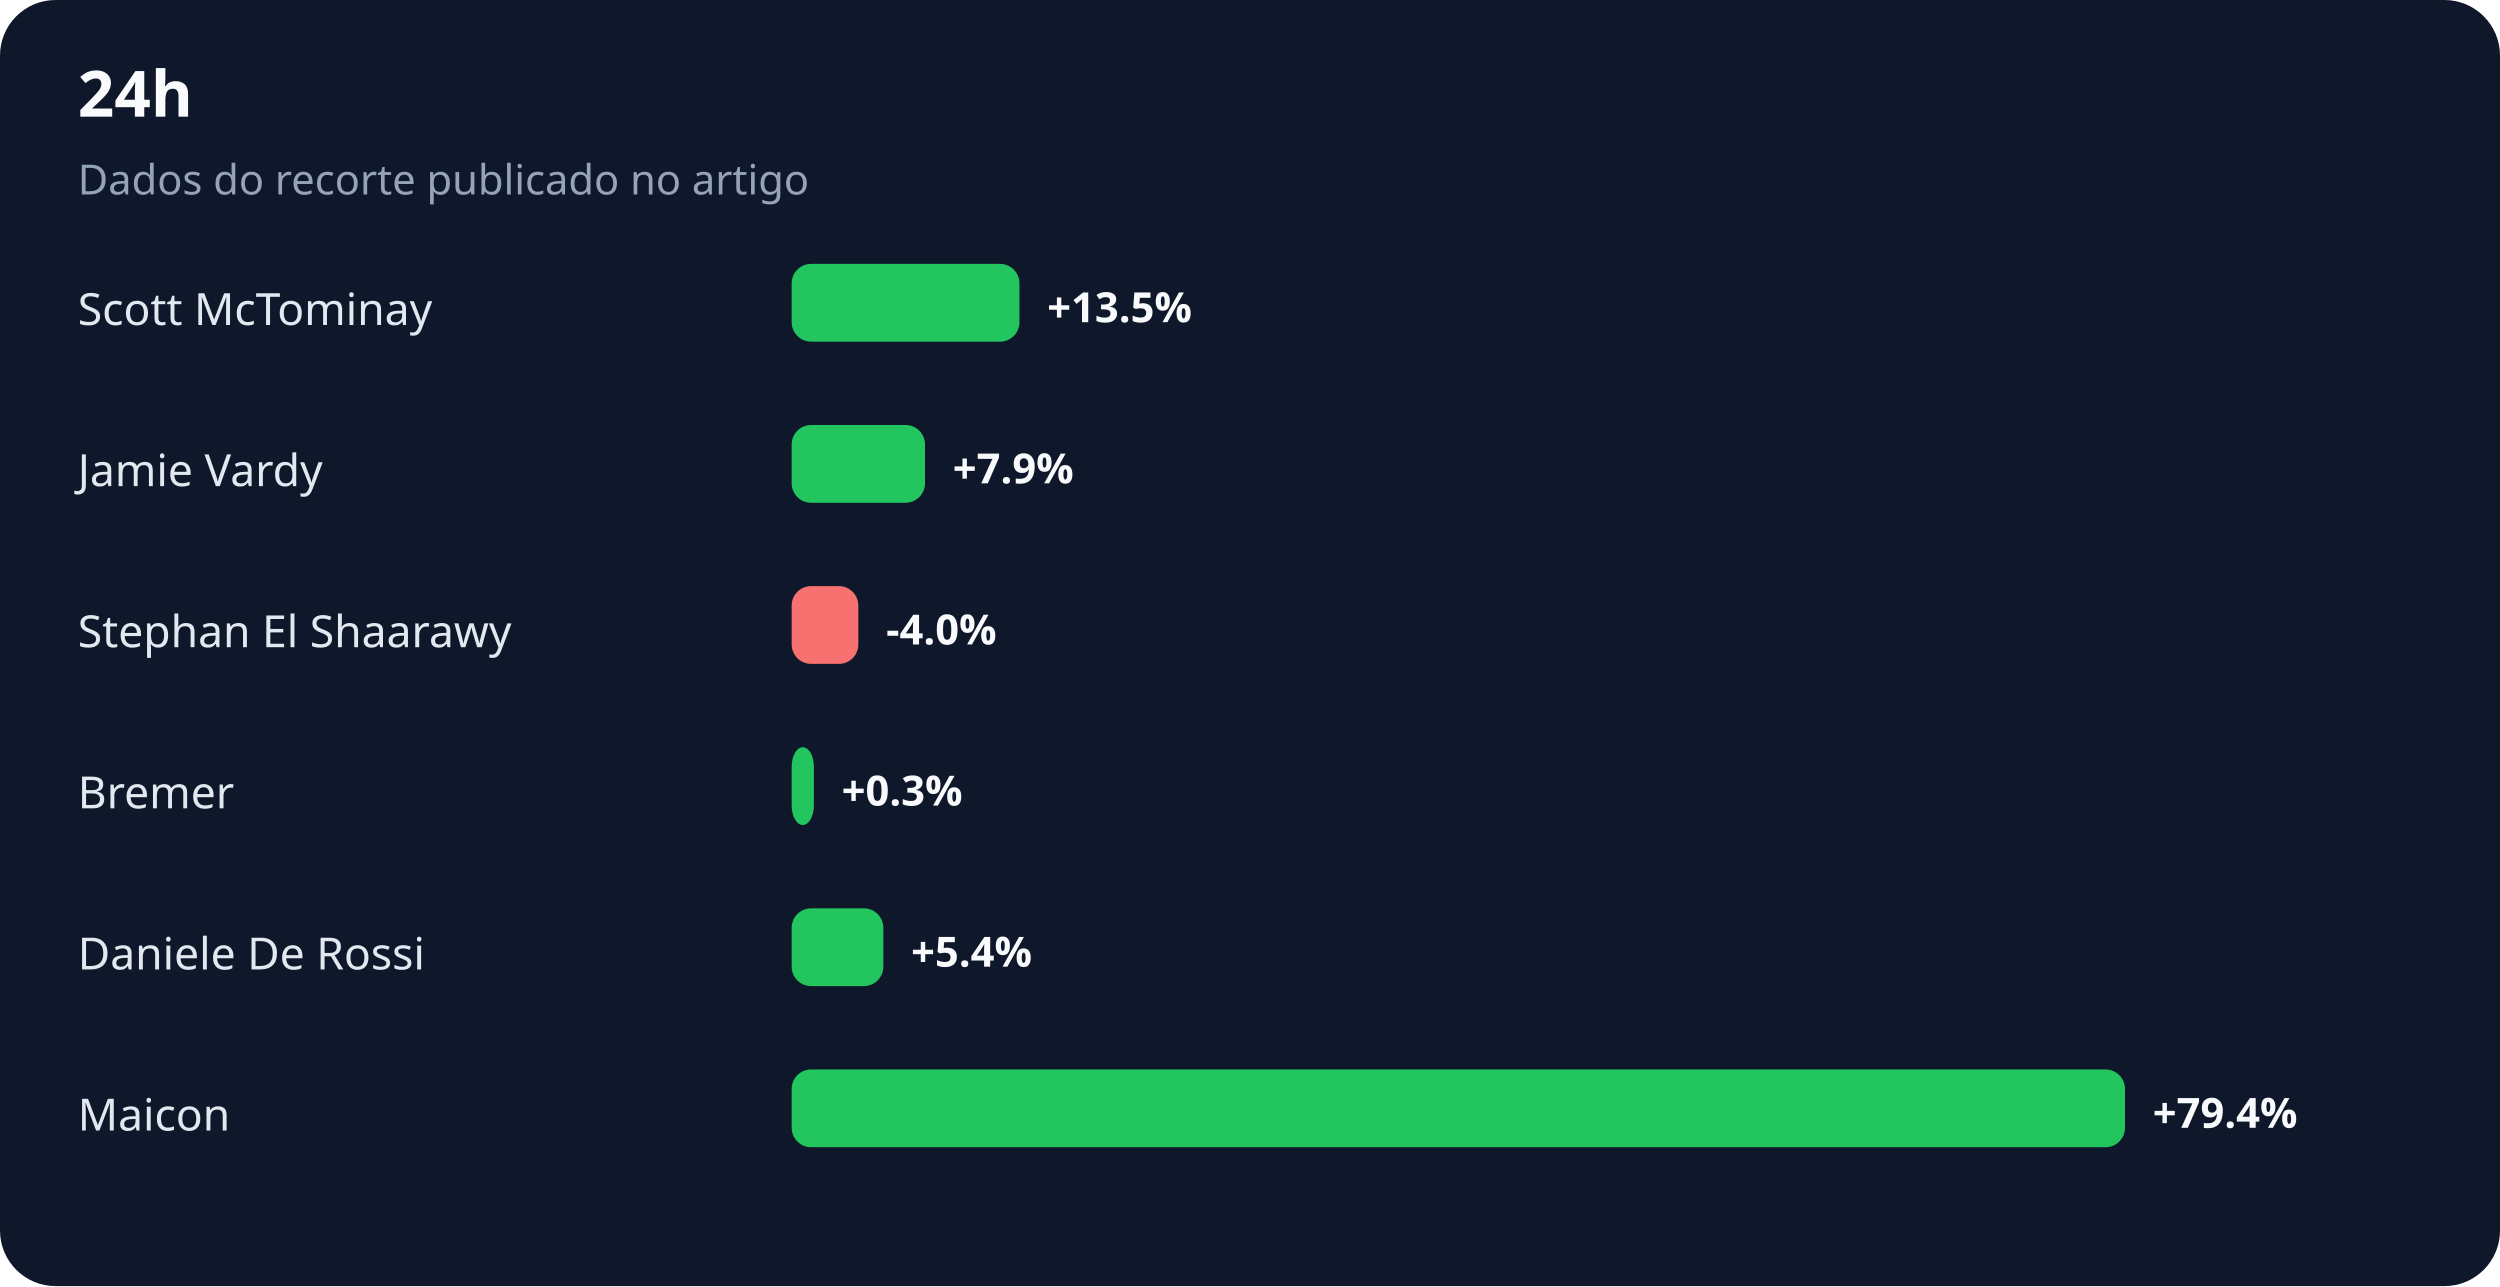
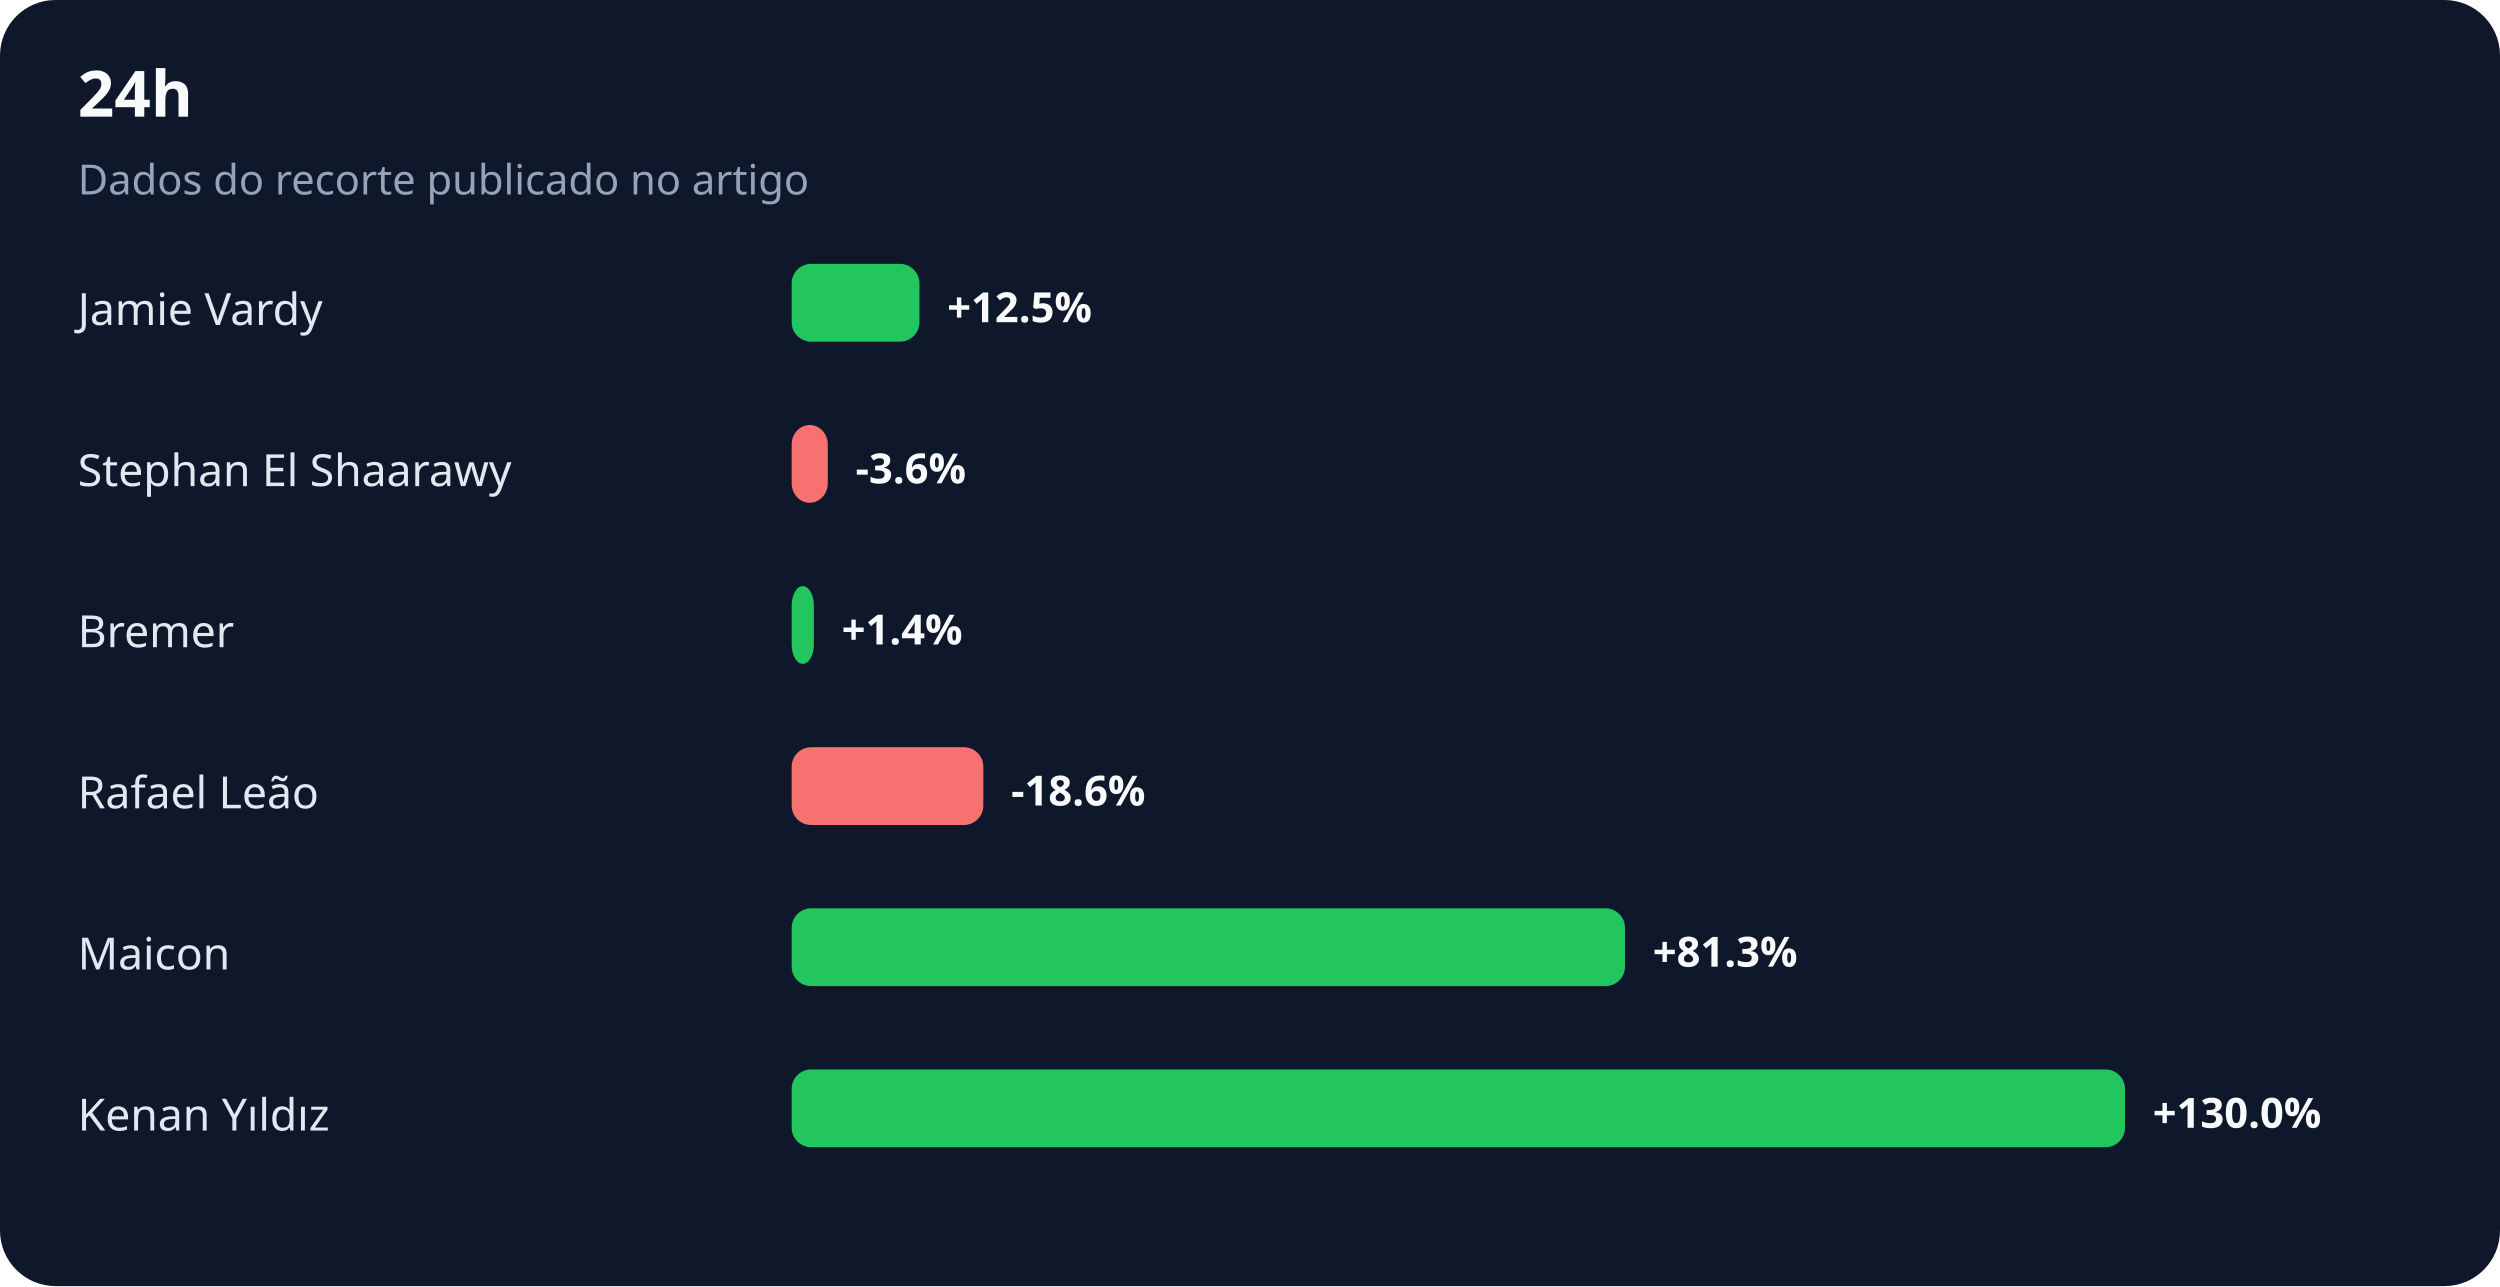
<svg xmlns="http://www.w3.org/2000/svg" width="900" height="463" viewBox="0 0 900 463" role="img" aria-labelledby="title desc">
  <rect width="100%" height="100%" rx="20" fill="#0f172a" />
  <text x="28" y="42" fill="#f8fafc" font-family="system-ui,sans-serif" font-size="23" font-weight="700">24h</text>
  <text x="28" y="70" fill="#94a3b8" font-family="system-ui,sans-serif" font-size="15">Dados do recorte publicado no artigo</text>
-   <text x="28" y="117" fill="#e2e8f0" font-family="system-ui,sans-serif" font-size="16">Scott McTominay</text>
-   <rect x="285" y="95" width="82" height="28" rx="7" fill="#22c55e" />
-   <text x="377" y="116" fill="#f8fafc" font-family="system-ui,sans-serif" font-size="15" font-weight="700">+13.5%</text>
-   <text x="28" y="175" fill="#e2e8f0" font-family="system-ui,sans-serif" font-size="16">Jamie Vardy</text>
-   <rect x="285" y="153" width="48" height="28" rx="7" fill="#22c55e" />
-   <text x="343" y="174" fill="#f8fafc" font-family="system-ui,sans-serif" font-size="15" font-weight="700">+7.9%</text>
-   <text x="28" y="233" fill="#e2e8f0" font-family="system-ui,sans-serif" font-size="16">Stephan El Shaarawy</text>
-   <rect x="285" y="211" width="24" height="28" rx="7" fill="#f87171" />
-   <text x="319" y="232" fill="#f8fafc" font-family="system-ui,sans-serif" font-size="15" font-weight="700">-4.0%</text>
-   <text x="28" y="291" fill="#e2e8f0" font-family="system-ui,sans-serif" font-size="16">Bremer</text>
-   <rect x="285" y="269" width="8" height="28" rx="7" fill="#22c55e" />
-   <text x="303" y="290" fill="#f8fafc" font-family="system-ui,sans-serif" font-size="15" font-weight="700">+0.3%</text>
-   <text x="28" y="349" fill="#e2e8f0" font-family="system-ui,sans-serif" font-size="16">Daniele De Rossi</text>
-   <rect x="285" y="327" width="33" height="28" rx="7" fill="#22c55e" />
-   <text x="328" y="348" fill="#f8fafc" font-family="system-ui,sans-serif" font-size="15" font-weight="700">+5.4%</text>
-   <text x="28" y="407" fill="#e2e8f0" font-family="system-ui,sans-serif" font-size="16">Maicon</text>
+   <text x="28" y="117" fill="#e2e8f0" font-family="system-ui,sans-serif" font-size="16">Jamie Vardy</text>
+   <rect x="285" y="95" width="46" height="28" rx="7" fill="#22c55e" />
+   <text x="341" y="116" fill="#f8fafc" font-family="system-ui,sans-serif" font-size="15" font-weight="700">+12.5%</text>
+   <text x="28" y="175" fill="#e2e8f0" font-family="system-ui,sans-serif" font-size="16">Stephan El Shaarawy</text>
+   <rect x="285" y="153" width="13" height="28" rx="7" fill="#f87171" />
+   <text x="308" y="174" fill="#f8fafc" font-family="system-ui,sans-serif" font-size="15" font-weight="700">-3.6%</text>
+   <text x="28" y="233" fill="#e2e8f0" font-family="system-ui,sans-serif" font-size="16">Bremer</text>
+   <rect x="285" y="211" width="8" height="28" rx="7" fill="#22c55e" />
+   <text x="303" y="232" fill="#f8fafc" font-family="system-ui,sans-serif" font-size="15" font-weight="700">+1.4%</text>
+   <text x="28" y="291" fill="#e2e8f0" font-family="system-ui,sans-serif" font-size="16">Rafael Leão</text>
+   <rect x="285" y="269" width="69" height="28" rx="7" fill="#f87171" />
+   <text x="364" y="290" fill="#f8fafc" font-family="system-ui,sans-serif" font-size="15" font-weight="700">-18.6%</text>
+   <text x="28" y="349" fill="#e2e8f0" font-family="system-ui,sans-serif" font-size="16">Maicon</text>
+   <rect x="285" y="327" width="300" height="28" rx="7" fill="#22c55e" />
+   <text x="595" y="348" fill="#f8fafc" font-family="system-ui,sans-serif" font-size="15" font-weight="700">+81.3%</text>
+   <text x="28" y="407" fill="#e2e8f0" font-family="system-ui,sans-serif" font-size="16">Kenan Yıldız</text>
  <rect x="285" y="385" width="480" height="28" rx="7" fill="#22c55e" />
-   <text x="775" y="406" fill="#f8fafc" font-family="system-ui,sans-serif" font-size="15" font-weight="700">+79.4%</text>
+   <text x="775" y="406" fill="#f8fafc" font-family="system-ui,sans-serif" font-size="15" font-weight="700">+130.0%</text>
</svg>
